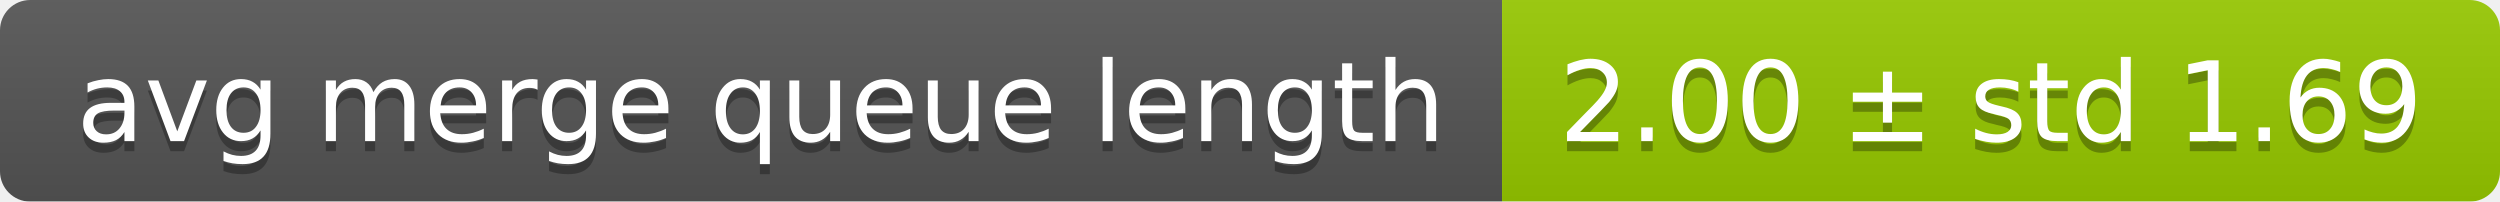
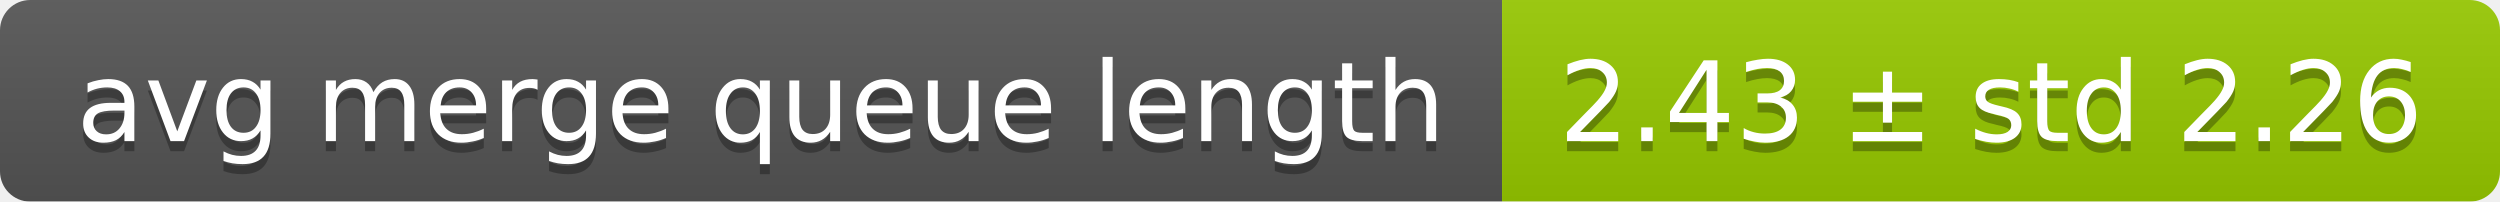
<svg xmlns="http://www.w3.org/2000/svg" width="248" height="20">
  <linearGradient id="smooth" x2="0" y2="100%">
    <stop offset="0" stop-color="#bbb" stop-opacity=".1" />
    <stop offset="1" stop-opacity=".1" />
  </linearGradient>
  <mask id="round">
    <rect width="248" height="20" rx="3" fill="#fff" />
  </mask>
  <g mask="url(#round)">
    <rect width="149" height="20" fill="#555" />
    <rect x="149" width="99" height="20" fill="#97ca00" />
    <rect width="248" height="20" fill="url(#smooth)" />
  </g>
  <g fill="#fff" text-anchor="middle" font-family="DejaVu Sans,Verdana,Geneva,sans-serif" font-size="11">
    <text x="75.5" y="15" fill="#010101" fill-opacity=".3">avg merge queue length</text>
    <text x="75.5" y="14">avg merge queue length</text>
-     <text x="197.5" y="15" fill="#010101" fill-opacity=".3">2.00 ± std 1.69</text>
-     <text x="197.5" y="14">2.00 ± std 1.69</text>
+     <text x="197.5" y="15" fill="#010101" fill-opacity=".3">2.43 ± std 2.26</text>
+     <text x="197.5" y="14">2.43 ± std 2.26</text>
  </g>
</svg>
